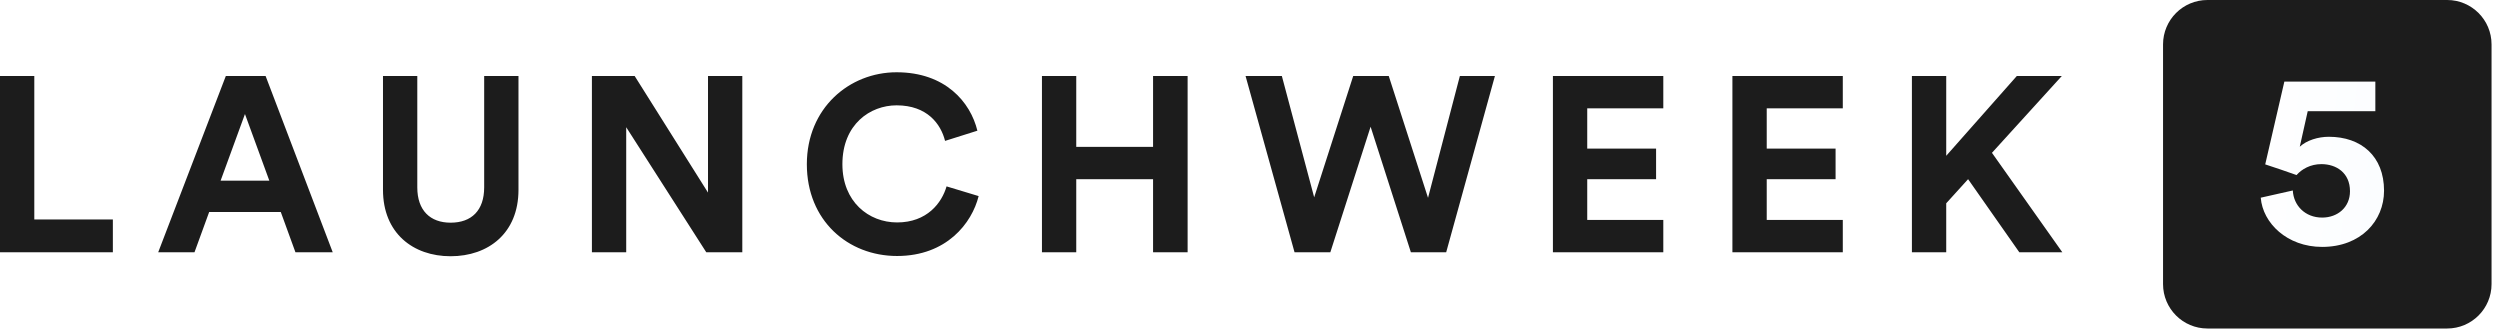
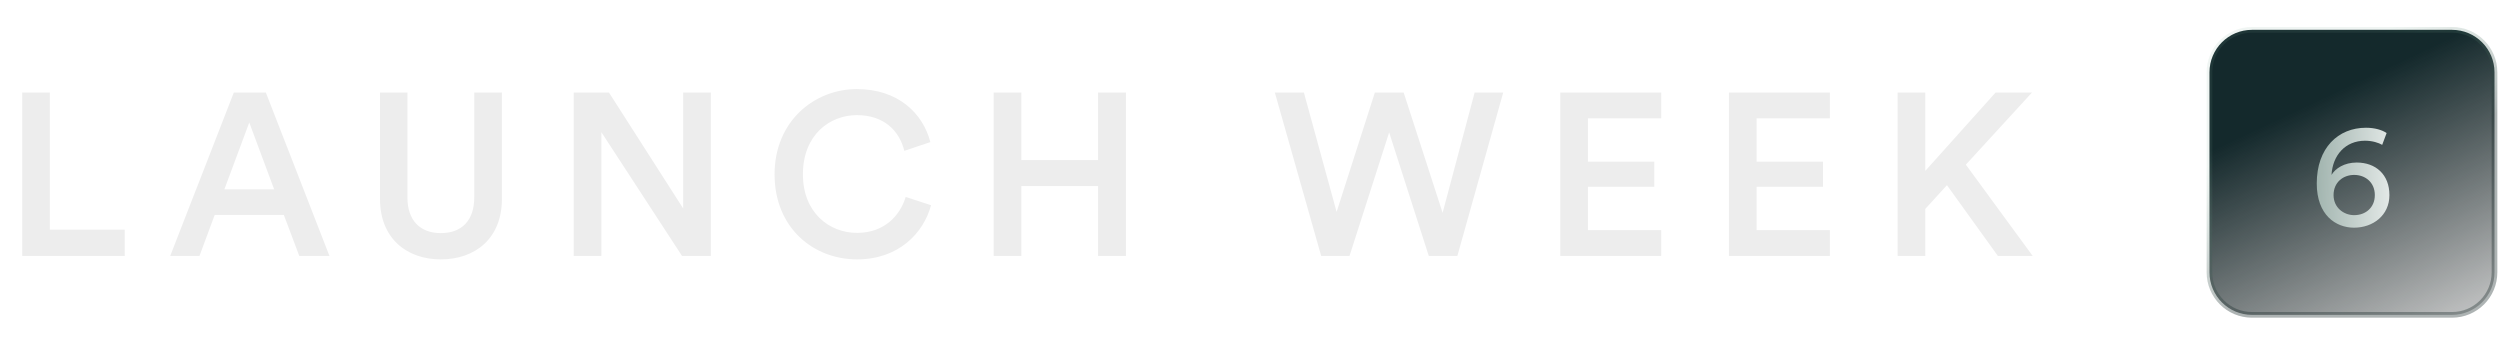
- <svg xmlns="http://www.w3.org/2000/svg" width="194" height="26" viewBox="0 0 194 26" fill="none">
-   <path d="M8.758 19.575V17.029H2.662V5.898H-5.4526e-08V19.575H8.758ZM22.926 19.575H25.819L20.611 5.898H17.524L12.277 19.575H15.093L16.232 16.45H21.788L22.926 19.575ZM19.009 8.849L20.9 14.02H17.119L19.009 8.849ZM34.967 19.884C37.9 19.884 40.234 18.09 40.234 14.733V5.898H37.572V14.54C37.572 16.334 36.588 17.28 34.967 17.28C33.385 17.28 32.382 16.334 32.382 14.54V5.898H29.72V14.733C29.72 18.09 32.054 19.884 34.967 19.884ZM57.603 19.575V5.898H54.941V14.945L49.25 5.898H45.932V19.575H48.594V9.872L54.806 19.575H57.603ZM69.614 19.865C73.453 19.865 75.421 17.318 75.942 15.216L73.453 14.463C73.087 15.736 71.948 17.261 69.614 17.261C67.415 17.261 65.37 15.659 65.37 12.746C65.37 9.64 67.531 8.174 69.576 8.174C71.948 8.174 73.009 9.621 73.337 10.933L75.845 10.142C75.305 7.923 73.357 5.608 69.576 5.608C65.91 5.608 62.611 8.386 62.611 12.746C62.611 17.106 65.794 19.865 69.614 19.865ZM92.159 19.575V5.898H89.478V11.396H83.517V5.898H80.855V19.575H83.517V13.904H89.478V19.575H92.159ZM110.815 15.351L107.767 5.898H105.009L101.98 15.312L99.472 5.898H96.655L100.456 19.575H103.234L106.359 9.833L109.484 19.575H112.224L116.005 5.898H113.285L110.815 15.351ZM129.072 19.575V17.067H123.169V13.904H128.512V11.531H123.169V8.406H129.072V5.898H120.506V19.575H129.072ZM143.001 19.575V17.067H137.098V13.904H142.441V11.531H137.098V8.406H143.001V5.898H134.435V19.575H143.001ZM156.698 19.575H160.036L154.576 11.859L159.997 5.898H156.505L151.027 12.09V5.898H148.364V19.575H151.027V15.775L152.724 13.904L156.698 19.575Z" fill="#1C1C1C" />
-   <rect x="167.852" width="25.492" height="25.492" rx="3.445" fill="#1C1C1C" />
-   <path d="M175.434 15.341C175.588 17.308 177.478 19.16 180.199 19.16C183.208 19.16 185.002 17.135 185.002 14.8C185.002 12.119 183.227 10.614 180.719 10.614C179.89 10.614 179.003 10.884 178.462 11.386L179.08 8.627H184.327V6.332H177.266L175.781 12.756C176.051 12.833 177.961 13.489 178.212 13.585C178.617 13.122 179.292 12.736 180.141 12.736C181.298 12.736 182.359 13.412 182.359 14.839C182.359 16.093 181.395 16.884 180.199 16.884C178.867 16.884 177.98 15.939 177.922 14.781L175.434 15.341Z" fill="url(#paint0_linear_733_15579)" />
+ <svg xmlns="http://www.w3.org/2000/svg" width="344" height="48" viewBox="0 0 344 48" fill="none">
+   <path d="M17.165 35.215V31.6H6.86V12.734H3.055V35.215H17.165ZM41.18 35.215H45.333L36.582 12.734H32.175L23.423 35.215H27.45L29.543 29.571H39.055L41.18 35.215ZM34.299 16.856L37.724 26.051H30.875L34.299 16.856ZM60.66 35.691C65.384 35.691 69.062 32.805 69.062 27.383V12.734H65.257V27.161C65.257 30.332 63.545 32.076 60.66 32.076C57.806 32.076 56.062 30.332 56.062 27.161V12.734H52.289V27.383C52.289 32.805 55.967 35.691 60.66 35.691ZM97.809 35.215V12.734H94.004V28.683L83.794 12.734H78.943V35.215H82.748V18.188L93.846 35.215H97.809ZM117.933 35.691C123.672 35.691 127.096 32.044 128.111 28.239L124.623 27.098C123.862 29.634 121.706 32.044 117.933 32.044C114.096 32.044 110.481 29.254 110.481 23.99C110.481 18.536 114.191 15.841 117.901 15.841C121.674 15.841 123.767 18.029 124.433 20.756L128.016 19.551C127.001 15.619 123.609 12.258 117.901 12.258C112.067 12.258 106.581 16.666 106.581 23.99C106.581 31.315 111.877 35.691 117.933 35.691ZM154.93 35.215V12.734H151.093V22.024H140.535V12.734H136.73V35.215H140.535V25.607H151.093V35.215H154.93ZM198.503 29.285L193.144 12.734H189.181L183.917 29.159L179.415 12.734H175.419L181.793 35.215H185.693L191.147 18.219L196.6 35.215H200.532L206.842 12.734H202.91L198.503 29.285ZM228.581 35.215V31.663H218.498V25.702H227.63V22.246H218.498V16.285H228.581V12.734H214.693V35.215H228.581ZM251.792 35.215V31.663H241.709V25.702H250.841V22.246H241.709V16.285H251.792V12.734H237.904V35.215H251.792ZM274.908 35.215H279.696L270.501 22.659L279.601 12.734H274.591L264.92 23.515V12.734H261.115V35.215H264.92V28.746L267.901 25.48L274.908 35.215Z" fill="#EDEDED" />
+   <rect x="304.023" y="4.105" width="39.22" height="39.22" rx="5.851" fill="url(#paint0_linear_440_13670)" />
+   <path d="M328.398 18.308C327.79 17.883 326.755 17.578 325.559 17.578C321.725 17.578 318.785 20.357 318.785 25.245C318.785 29.585 321.401 31.33 323.916 31.33C326.492 31.33 328.784 29.666 328.784 26.847C328.784 23.988 326.877 22.365 324.281 22.365C322.537 22.365 321.34 23.197 320.813 24.069C320.975 21.371 322.699 19.363 325.437 19.363C326.431 19.363 327.303 19.647 327.79 19.931L328.398 18.308ZM321.097 26.847C321.097 25.083 322.415 24.069 323.936 24.069C325.457 24.069 326.776 25.083 326.776 26.847C326.776 28.591 325.478 29.606 323.936 29.606C322.496 29.606 321.097 28.571 321.097 26.847Z" fill="url(#paint1_linear_440_13670)" />
+   <rect x="304.023" y="4.105" width="39.22" height="39.22" rx="5.851" stroke="url(#paint2_linear_440_13670)" stroke-width="0.78" />
  <defs>
-     <linearGradient id="paint0_linear_733_15579" x1="177.673" y1="-28.82" x2="195.739" y2="-26.944" gradientUnits="userSpaceOnUse">
-       <stop stop-color="white" />
-       <stop offset="0.974" stop-color="#F9FCFF" />
+     <linearGradient id="paint0_linear_440_13670" x1="315.781" y1="15.294" x2="336.443" y2="59.148" gradientUnits="userSpaceOnUse">
+       <stop stop-color="#14292C" />
+       <stop offset="1" stop-color="#121212" stop-opacity="0" />
+     </linearGradient>
+     <linearGradient id="paint1_linear_440_13670" x1="308.131" y1="-5.697" x2="334.269" y2="-4.86" gradientUnits="userSpaceOnUse">
+       <stop stop-color="#57796F" />
+       <stop offset="1" stop-color="white" />
+     </linearGradient>
+     <linearGradient id="paint2_linear_440_13670" x1="329.004" y1="3.798" x2="340.003" y2="18.361" gradientUnits="userSpaceOnUse">
+       <stop stop-color="#76A891" stop-opacity="0.11" />
+       <stop offset="1" stop-color="#132525" stop-opacity="0.35" />
    </linearGradient>
  </defs>
</svg>
